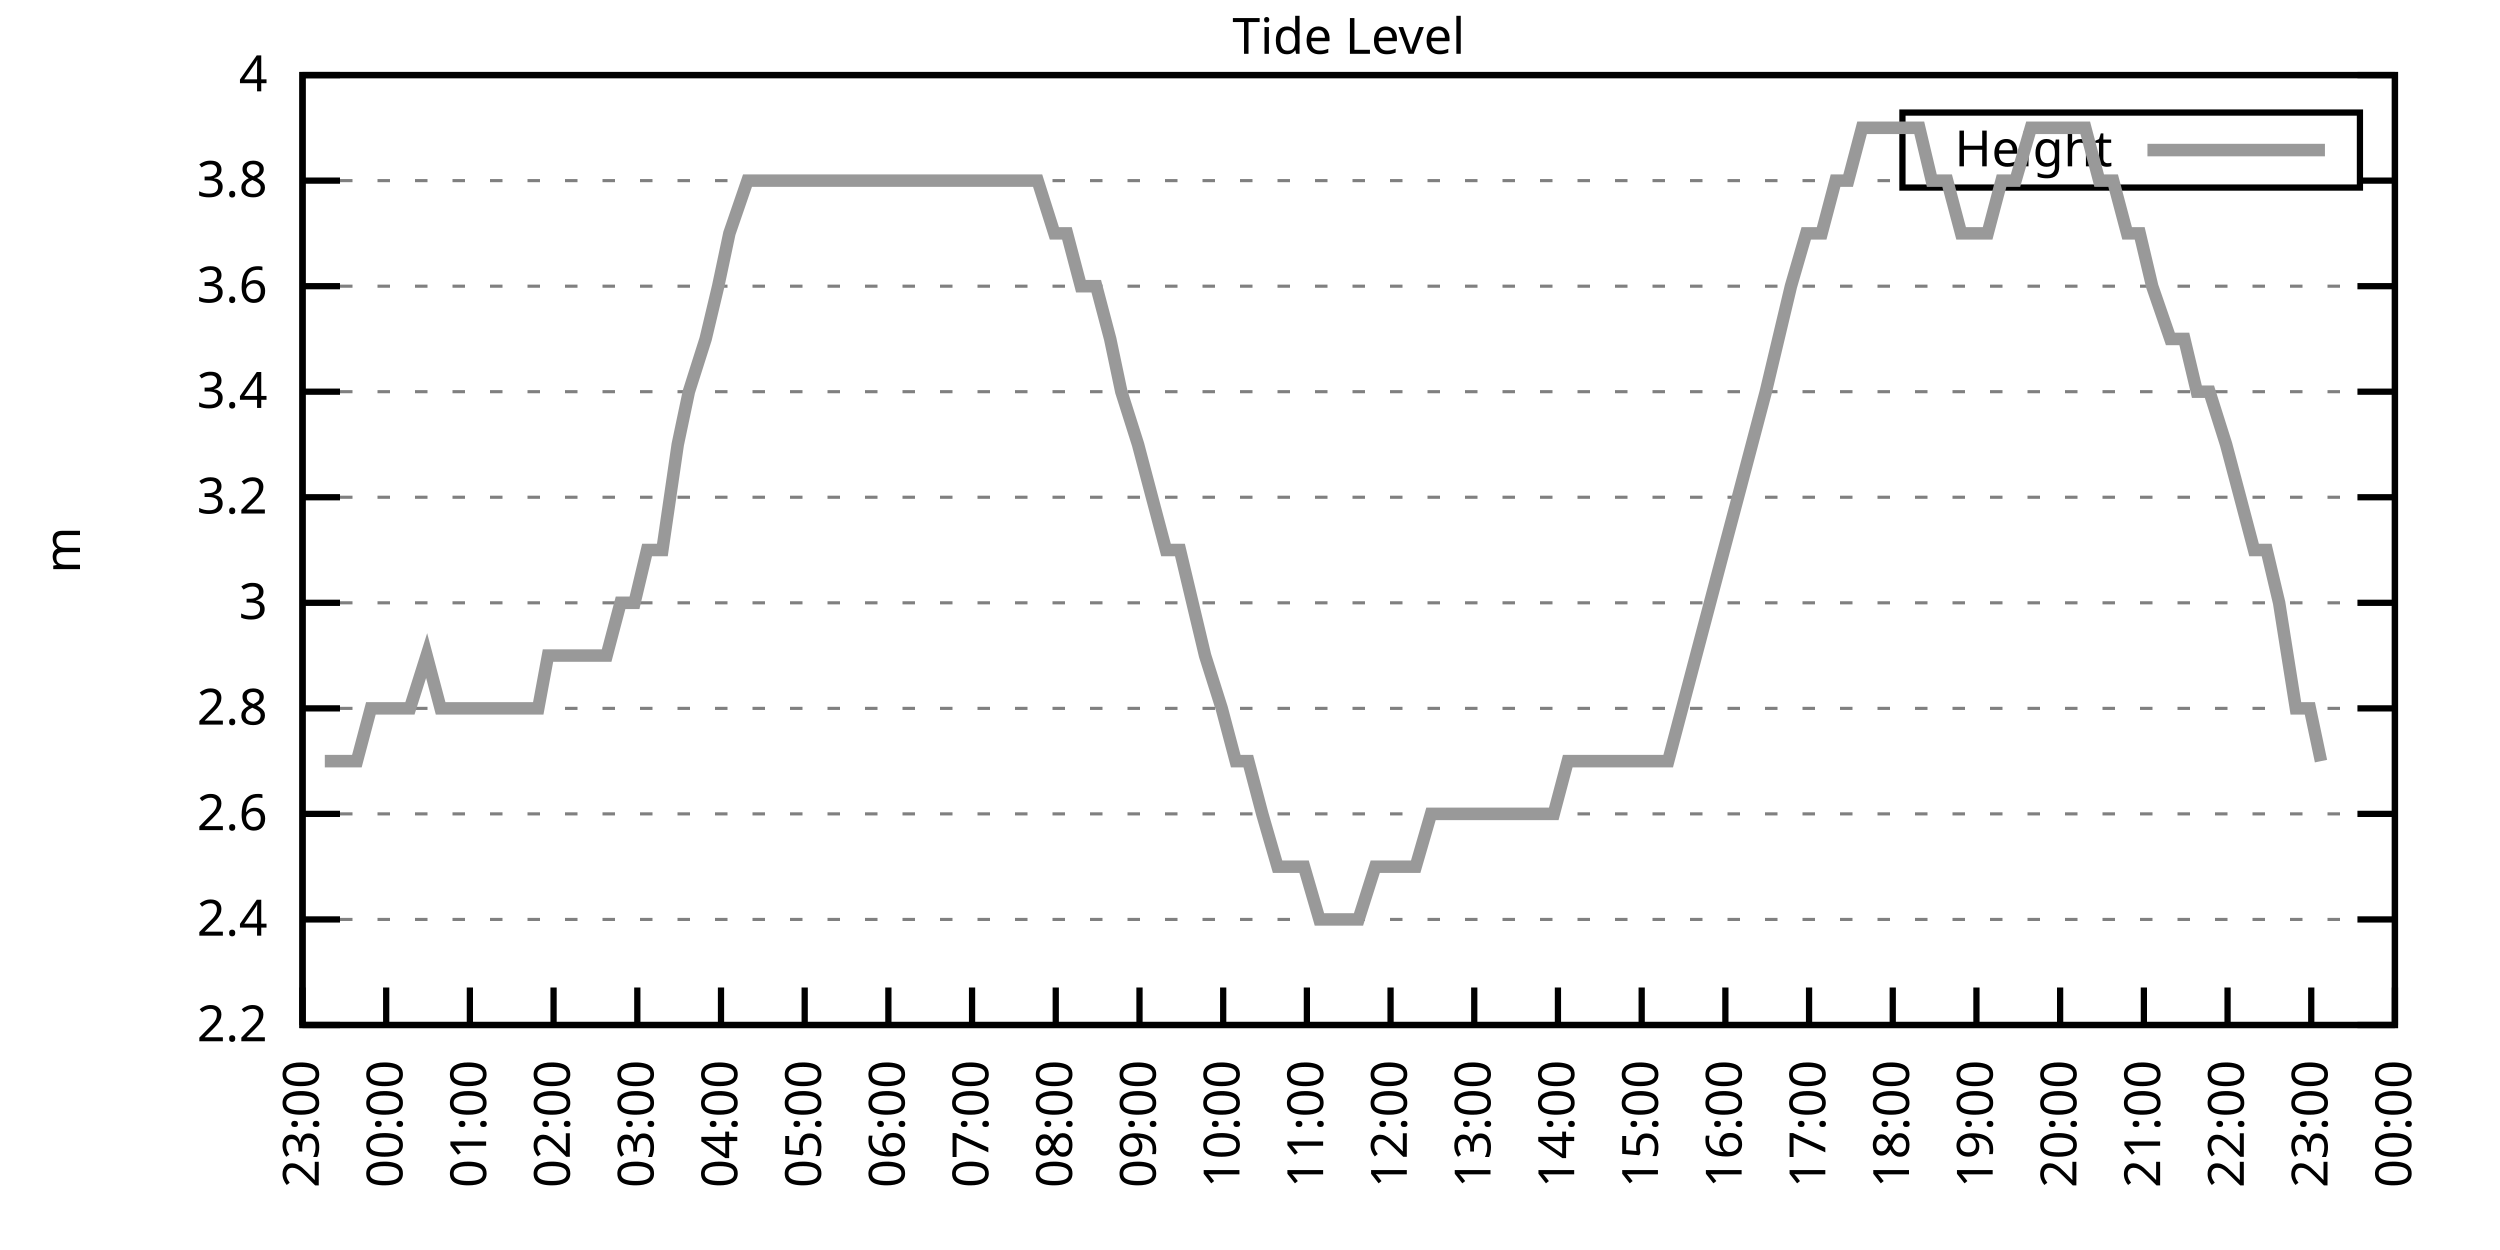
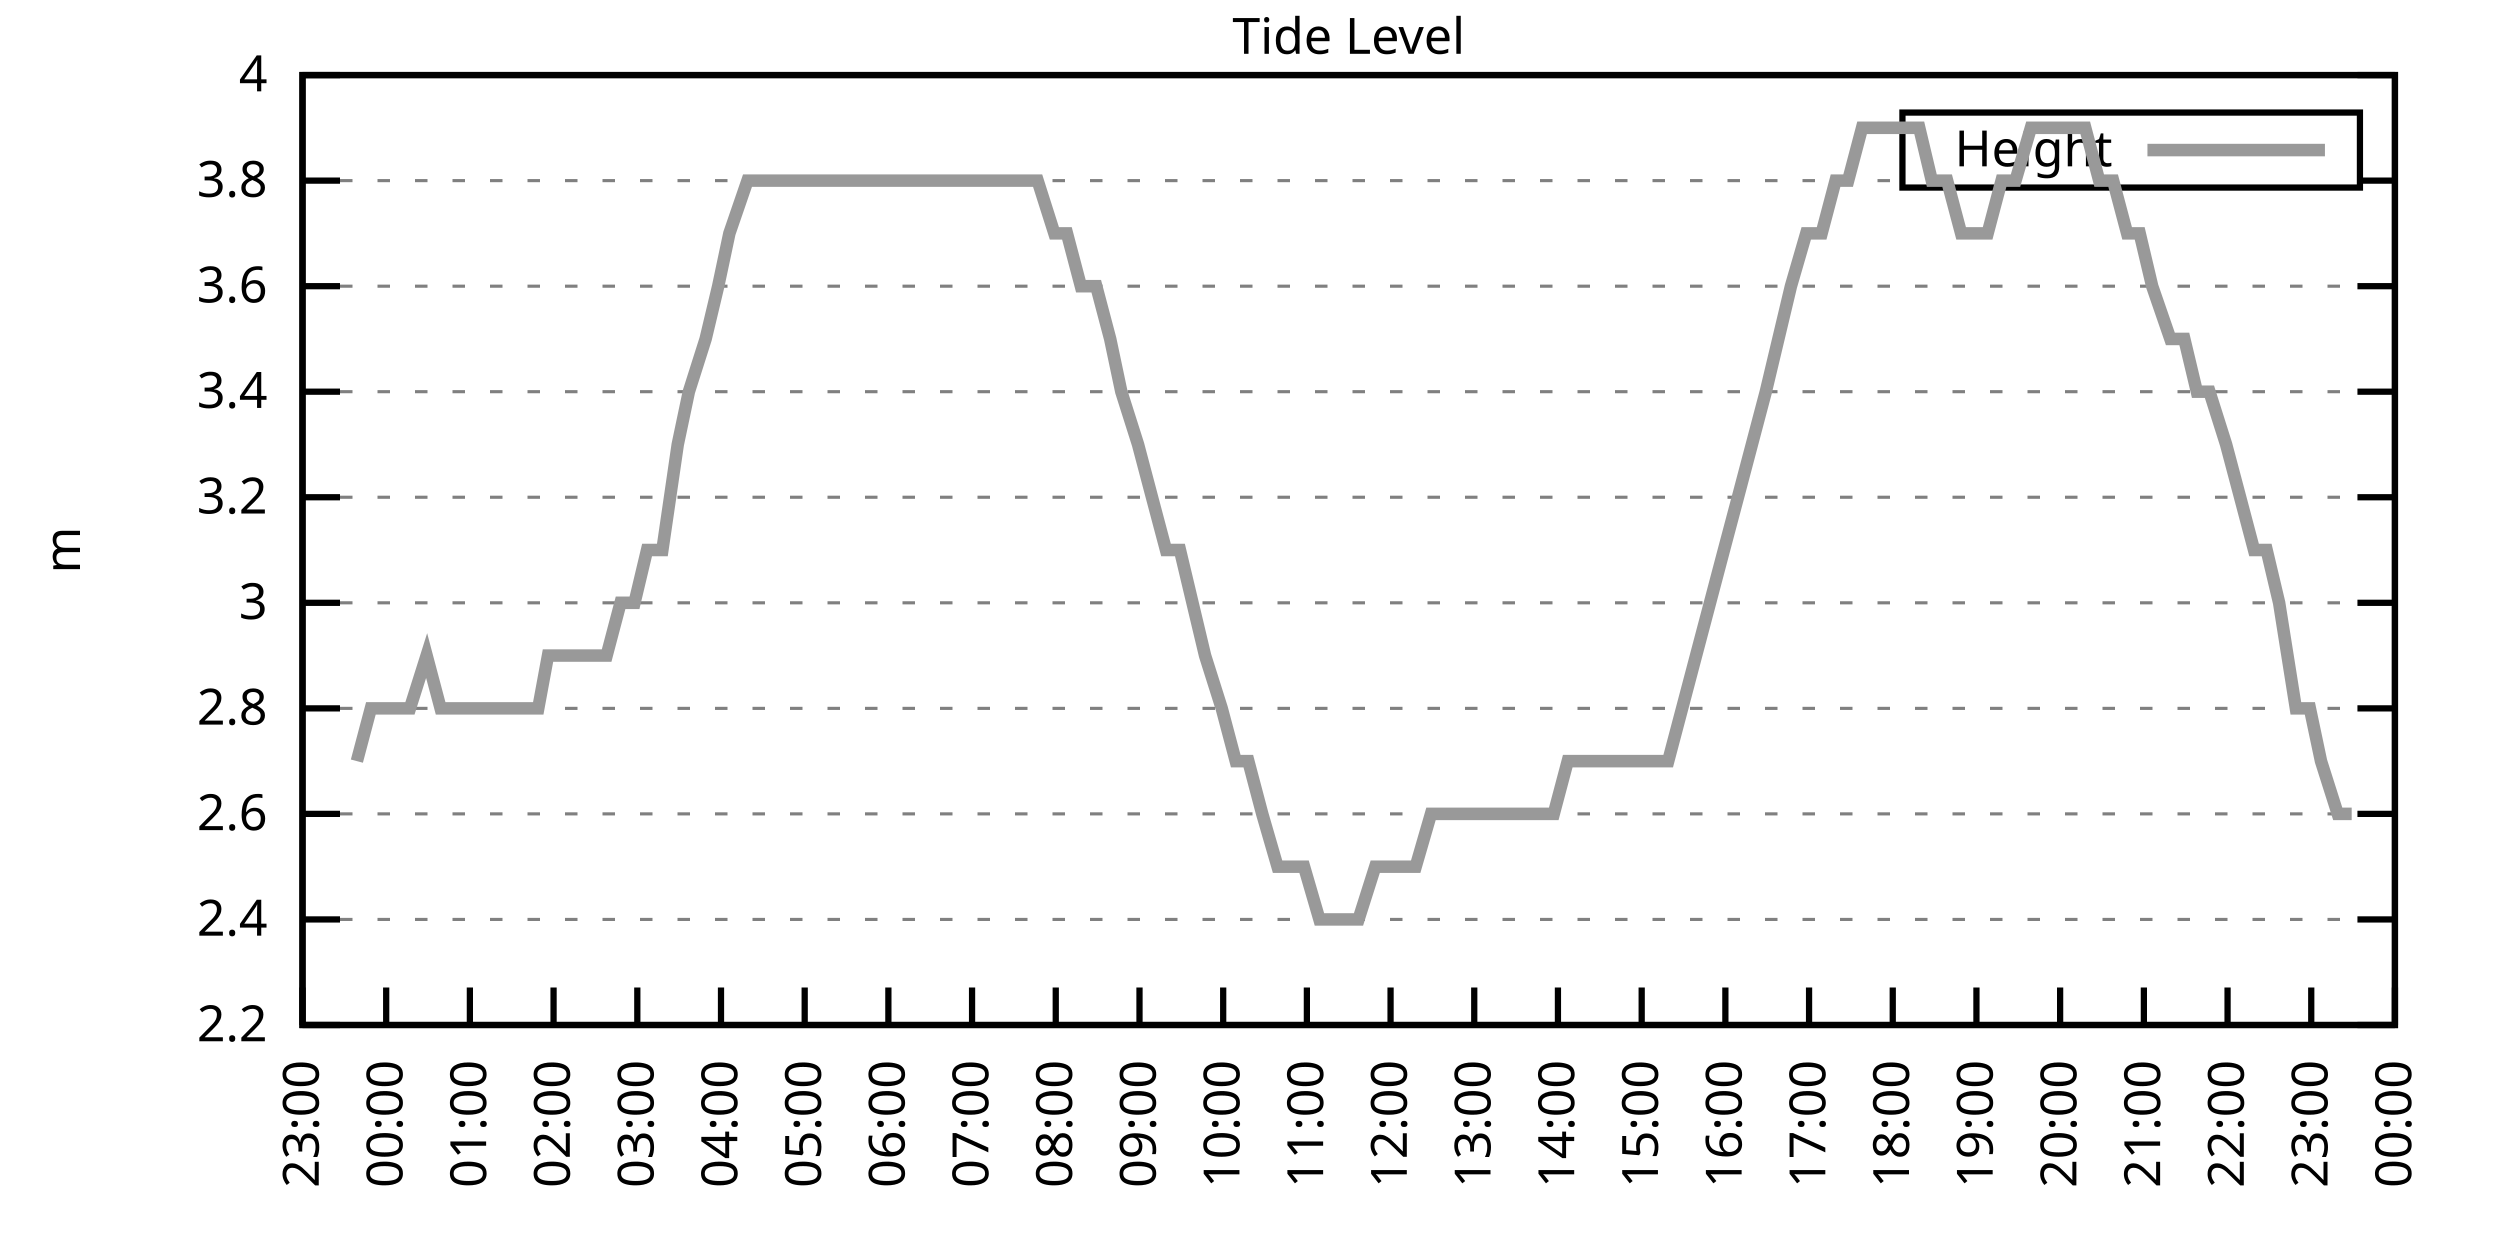
<svg xmlns="http://www.w3.org/2000/svg" xmlns:xlink="http://www.w3.org/1999/xlink" width="400" height="200" viewBox="0 0 400 200">
  <g id="gnuplot_canvas">
    <rect x="0" y="0" width="400" height="200" fill="none" />
    <defs>
      <circle id="gpDot" r="0.5" stroke-width="0.5" stroke="currentColor" />
      <path id="gpPt0" stroke-width="0.333" stroke="currentColor" d="M-1,0 h2 M0,-1 v2" />
      <path id="gpPt1" stroke-width="0.333" stroke="currentColor" d="M-1,-1 L1,1 M1,-1 L-1,1" />
      <path id="gpPt2" stroke-width="0.333" stroke="currentColor" d="M-1,0 L1,0 M0,-1 L0,1 M-1,-1 L1,1 M-1,1 L1,-1" />
      <rect id="gpPt3" stroke-width="0.333" stroke="currentColor" x="-1" y="-1" width="2" height="2" />
      <rect id="gpPt4" stroke-width="0.333" stroke="currentColor" fill="currentColor" x="-1" y="-1" width="2" height="2" />
      <circle id="gpPt5" stroke-width="0.333" stroke="currentColor" cx="0" cy="0" r="1" />
      <use xlink:href="#gpPt5" id="gpPt6" fill="currentColor" stroke="none" />
      <path id="gpPt7" stroke-width="0.333" stroke="currentColor" d="M0,-1.33 L-1.33,0.67 L1.33,0.67 z" />
      <use xlink:href="#gpPt7" id="gpPt8" fill="currentColor" stroke="none" />
      <use xlink:href="#gpPt7" id="gpPt9" stroke="currentColor" transform="rotate(180)" />
      <use xlink:href="#gpPt9" id="gpPt10" fill="currentColor" stroke="none" />
      <use xlink:href="#gpPt3" id="gpPt11" stroke="currentColor" transform="rotate(45)" />
      <use xlink:href="#gpPt11" id="gpPt12" fill="currentColor" stroke="none" />
      <path id="gpPt13" stroke-width="0.333" stroke="currentColor" d="M0,1.330 L1.265,0.411 L0.782,-1.067 L-0.782,-1.076 L-1.265,0.411 z" />
      <use xlink:href="#gpPt13" id="gpPt14" fill="currentColor" stroke="none" />
      <filter id="textbox" filterUnits="objectBoundingBox" x="0" y="0" height="1" width="1">
        <feFlood flood-color="white" flood-opacity="1" result="bgnd" />
        <feComposite in="SourceGraphic" in2="bgnd" operator="atop" />
      </filter>
      <filter id="greybox" filterUnits="objectBoundingBox" x="0" y="0" height="1" width="1">
        <feFlood flood-color="lightgrey" flood-opacity="1" result="grey" />
        <feComposite in="SourceGraphic" in2="grey" operator="atop" />
      </filter>
    </defs>
    <g fill="none" color="white" stroke="currentColor" stroke-width="1.00" stroke-linecap="butt" stroke-linejoin="miter">
</g>
    <g fill="none" color="black" stroke="currentColor" stroke-width="1.00" stroke-linecap="butt" stroke-linejoin="miter">
      <g stroke="none" shape-rendering="crispEdges">
        <polygon fill="rgb(255, 255, 255)" points="48.40,164.00 383.18,164.00 383.18,12.02 48.40,12.02 " />
      </g>
    </g>
    <g fill="none" color="black" stroke="currentColor" stroke-width="1.00" stroke-linecap="butt" stroke-linejoin="miter">
</g>
    <g fill="none" color="black" stroke="black" stroke-width="0.50" stroke-linecap="butt" stroke-linejoin="miter">
</g>
    <g fill="none" color="gray" stroke="currentColor" stroke-width="0.50" stroke-linecap="butt" stroke-linejoin="miter">
      <path stroke="gray" stroke-dasharray="2,4" class="gridline" d="M48.40,164.00 L383.19,164.00  " />
    </g>
    <g fill="none" color="gray" stroke="gray" stroke-width="1.00" stroke-linecap="butt" stroke-linejoin="miter">
</g>
    <g fill="none" color="black" stroke="currentColor" stroke-width="1.00" stroke-linecap="butt" stroke-linejoin="miter">
      <path stroke="black" d="M48.40,164.00 L54.40,164.00 M383.19,164.00 L377.19,164.00  " />
      <g transform="translate(42.80,166.60)" stroke="none" fill="black" font-family="Sans" font-size="8.00" text-anchor="end">
        <text>
          <tspan font-family="Sans"> 2.2</tspan>
        </text>
      </g>
    </g>
    <g fill="none" color="black" stroke="currentColor" stroke-width="1.00" stroke-linecap="butt" stroke-linejoin="miter">
</g>
    <g fill="none" color="black" stroke="black" stroke-width="0.50" stroke-linecap="butt" stroke-linejoin="miter">
</g>
    <g fill="none" color="gray" stroke="currentColor" stroke-width="0.50" stroke-linecap="butt" stroke-linejoin="miter">
      <path stroke="gray" stroke-dasharray="2,4" class="gridline" d="M48.40,147.11 L383.19,147.11  " />
    </g>
    <g fill="none" color="gray" stroke="gray" stroke-width="1.00" stroke-linecap="butt" stroke-linejoin="miter">
</g>
    <g fill="none" color="black" stroke="currentColor" stroke-width="1.00" stroke-linecap="butt" stroke-linejoin="miter">
      <path stroke="black" d="M48.40,147.11 L54.40,147.11 M383.19,147.11 L377.19,147.11  " />
      <g transform="translate(42.80,149.71)" stroke="none" fill="black" font-family="Sans" font-size="8.00" text-anchor="end">
        <text>
          <tspan font-family="Sans"> 2.4</tspan>
        </text>
      </g>
    </g>
    <g fill="none" color="black" stroke="currentColor" stroke-width="1.00" stroke-linecap="butt" stroke-linejoin="miter">
</g>
    <g fill="none" color="black" stroke="black" stroke-width="0.50" stroke-linecap="butt" stroke-linejoin="miter">
</g>
    <g fill="none" color="gray" stroke="currentColor" stroke-width="0.50" stroke-linecap="butt" stroke-linejoin="miter">
      <path stroke="gray" stroke-dasharray="2,4" class="gridline" d="M48.40,130.22 L383.19,130.22  " />
    </g>
    <g fill="none" color="gray" stroke="gray" stroke-width="1.00" stroke-linecap="butt" stroke-linejoin="miter">
</g>
    <g fill="none" color="black" stroke="currentColor" stroke-width="1.00" stroke-linecap="butt" stroke-linejoin="miter">
      <path stroke="black" d="M48.40,130.22 L54.40,130.22 M383.19,130.22 L377.19,130.22  " />
      <g transform="translate(42.80,132.82)" stroke="none" fill="black" font-family="Sans" font-size="8.00" text-anchor="end">
        <text>
          <tspan font-family="Sans"> 2.6</tspan>
        </text>
      </g>
    </g>
    <g fill="none" color="black" stroke="currentColor" stroke-width="1.00" stroke-linecap="butt" stroke-linejoin="miter">
</g>
    <g fill="none" color="black" stroke="black" stroke-width="0.50" stroke-linecap="butt" stroke-linejoin="miter">
</g>
    <g fill="none" color="gray" stroke="currentColor" stroke-width="0.50" stroke-linecap="butt" stroke-linejoin="miter">
      <path stroke="gray" stroke-dasharray="2,4" class="gridline" d="M48.40,113.34 L383.19,113.34  " />
    </g>
    <g fill="none" color="gray" stroke="gray" stroke-width="1.00" stroke-linecap="butt" stroke-linejoin="miter">
</g>
    <g fill="none" color="black" stroke="currentColor" stroke-width="1.00" stroke-linecap="butt" stroke-linejoin="miter">
      <path stroke="black" d="M48.40,113.34 L54.40,113.34 M383.19,113.34 L377.19,113.34  " />
      <g transform="translate(42.80,115.94)" stroke="none" fill="black" font-family="Sans" font-size="8.00" text-anchor="end">
        <text>
          <tspan font-family="Sans"> 2.8</tspan>
        </text>
      </g>
    </g>
    <g fill="none" color="black" stroke="currentColor" stroke-width="1.00" stroke-linecap="butt" stroke-linejoin="miter">
</g>
    <g fill="none" color="black" stroke="black" stroke-width="0.50" stroke-linecap="butt" stroke-linejoin="miter">
</g>
    <g fill="none" color="gray" stroke="currentColor" stroke-width="0.50" stroke-linecap="butt" stroke-linejoin="miter">
      <path stroke="gray" stroke-dasharray="2,4" class="gridline" d="M48.40,96.45 L383.19,96.45  " />
    </g>
    <g fill="none" color="gray" stroke="gray" stroke-width="1.00" stroke-linecap="butt" stroke-linejoin="miter">
</g>
    <g fill="none" color="black" stroke="currentColor" stroke-width="1.00" stroke-linecap="butt" stroke-linejoin="miter">
      <path stroke="black" d="M48.40,96.45 L54.40,96.45 M383.19,96.45 L377.19,96.45  " />
      <g transform="translate(42.80,99.05)" stroke="none" fill="black" font-family="Sans" font-size="8.00" text-anchor="end">
        <text>
          <tspan font-family="Sans"> 3</tspan>
        </text>
      </g>
    </g>
    <g fill="none" color="black" stroke="currentColor" stroke-width="1.00" stroke-linecap="butt" stroke-linejoin="miter">
</g>
    <g fill="none" color="black" stroke="black" stroke-width="0.50" stroke-linecap="butt" stroke-linejoin="miter">
</g>
    <g fill="none" color="gray" stroke="currentColor" stroke-width="0.50" stroke-linecap="butt" stroke-linejoin="miter">
      <path stroke="gray" stroke-dasharray="2,4" class="gridline" d="M48.40,79.56 L383.19,79.56  " />
    </g>
    <g fill="none" color="gray" stroke="gray" stroke-width="1.00" stroke-linecap="butt" stroke-linejoin="miter">
</g>
    <g fill="none" color="black" stroke="currentColor" stroke-width="1.00" stroke-linecap="butt" stroke-linejoin="miter">
      <path stroke="black" d="M48.40,79.56 L54.40,79.56 M383.19,79.56 L377.19,79.56  " />
      <g transform="translate(42.80,82.16)" stroke="none" fill="black" font-family="Sans" font-size="8.00" text-anchor="end">
        <text>
          <tspan font-family="Sans"> 3.2</tspan>
        </text>
      </g>
    </g>
    <g fill="none" color="black" stroke="currentColor" stroke-width="1.00" stroke-linecap="butt" stroke-linejoin="miter">
</g>
    <g fill="none" color="black" stroke="black" stroke-width="0.50" stroke-linecap="butt" stroke-linejoin="miter">
</g>
    <g fill="none" color="gray" stroke="currentColor" stroke-width="0.50" stroke-linecap="butt" stroke-linejoin="miter">
      <path stroke="gray" stroke-dasharray="2,4" class="gridline" d="M48.40,62.67 L383.19,62.67  " />
    </g>
    <g fill="none" color="gray" stroke="gray" stroke-width="1.00" stroke-linecap="butt" stroke-linejoin="miter">
</g>
    <g fill="none" color="black" stroke="currentColor" stroke-width="1.00" stroke-linecap="butt" stroke-linejoin="miter">
      <path stroke="black" d="M48.40,62.67 L54.40,62.67 M383.19,62.67 L377.19,62.67  " />
      <g transform="translate(42.80,65.27)" stroke="none" fill="black" font-family="Sans" font-size="8.00" text-anchor="end">
        <text>
          <tspan font-family="Sans"> 3.4</tspan>
        </text>
      </g>
    </g>
    <g fill="none" color="black" stroke="currentColor" stroke-width="1.00" stroke-linecap="butt" stroke-linejoin="miter">
</g>
    <g fill="none" color="black" stroke="black" stroke-width="0.50" stroke-linecap="butt" stroke-linejoin="miter">
</g>
    <g fill="none" color="gray" stroke="currentColor" stroke-width="0.50" stroke-linecap="butt" stroke-linejoin="miter">
      <path stroke="gray" stroke-dasharray="2,4" class="gridline" d="M48.40,45.79 L383.19,45.79  " />
    </g>
    <g fill="none" color="gray" stroke="gray" stroke-width="1.00" stroke-linecap="butt" stroke-linejoin="miter">
</g>
    <g fill="none" color="black" stroke="currentColor" stroke-width="1.00" stroke-linecap="butt" stroke-linejoin="miter">
      <path stroke="black" d="M48.40,45.79 L54.40,45.79 M383.19,45.79 L377.19,45.79  " />
      <g transform="translate(42.80,48.39)" stroke="none" fill="black" font-family="Sans" font-size="8.00" text-anchor="end">
        <text>
          <tspan font-family="Sans"> 3.6</tspan>
        </text>
      </g>
    </g>
    <g fill="none" color="black" stroke="currentColor" stroke-width="1.00" stroke-linecap="butt" stroke-linejoin="miter">
</g>
    <g fill="none" color="black" stroke="black" stroke-width="0.50" stroke-linecap="butt" stroke-linejoin="miter">
</g>
    <g fill="none" color="gray" stroke="currentColor" stroke-width="0.50" stroke-linecap="butt" stroke-linejoin="miter">
      <path stroke="gray" stroke-dasharray="2,4" class="gridline" d="M48.40,28.90 L304.39,28.90 M377.59,28.90 L383.19,28.90  " />
    </g>
    <g fill="none" color="gray" stroke="gray" stroke-width="1.00" stroke-linecap="butt" stroke-linejoin="miter">
</g>
    <g fill="none" color="black" stroke="currentColor" stroke-width="1.00" stroke-linecap="butt" stroke-linejoin="miter">
      <path stroke="black" d="M48.40,28.90 L54.40,28.90 M383.19,28.90 L377.19,28.90  " />
      <g transform="translate(42.80,31.50)" stroke="none" fill="black" font-family="Sans" font-size="8.00" text-anchor="end">
        <text>
          <tspan font-family="Sans"> 3.8</tspan>
        </text>
      </g>
    </g>
    <g fill="none" color="black" stroke="currentColor" stroke-width="1.00" stroke-linecap="butt" stroke-linejoin="miter">
</g>
    <g fill="none" color="black" stroke="black" stroke-width="0.50" stroke-linecap="butt" stroke-linejoin="miter">
</g>
    <g fill="none" color="gray" stroke="currentColor" stroke-width="0.50" stroke-linecap="butt" stroke-linejoin="miter">
      <path stroke="gray" stroke-dasharray="2,4" class="gridline" d="M48.40,12.01 L383.19,12.01  " />
    </g>
    <g fill="none" color="gray" stroke="gray" stroke-width="1.00" stroke-linecap="butt" stroke-linejoin="miter">
</g>
    <g fill="none" color="black" stroke="currentColor" stroke-width="1.00" stroke-linecap="butt" stroke-linejoin="miter">
      <path stroke="black" d="M48.40,12.01 L54.40,12.01 M383.19,12.01 L377.19,12.01  " />
      <g transform="translate(42.80,14.61)" stroke="none" fill="black" font-family="Sans" font-size="8.00" text-anchor="end">
        <text>
          <tspan font-family="Sans"> 4</tspan>
        </text>
      </g>
    </g>
    <g fill="none" color="black" stroke="currentColor" stroke-width="1.00" stroke-linecap="butt" stroke-linejoin="miter">
      <path stroke="black" d="M48.40,164.00 L48.40,158.00  " />
      <g transform="translate(51.00,169.60) rotate(270.00)" stroke="none" fill="black" font-family="Sans" font-size="8.00" text-anchor="end">
        <text>
          <tspan font-family="Sans">23:00</tspan>
        </text>
      </g>
    </g>
    <g fill="none" color="black" stroke="currentColor" stroke-width="1.00" stroke-linecap="butt" stroke-linejoin="miter">
      <path stroke="black" d="M61.79,164.00 L61.79,158.00  " />
      <g transform="translate(64.39,169.60) rotate(270.00)" stroke="none" fill="black" font-family="Sans" font-size="8.00" text-anchor="end">
        <text>
          <tspan font-family="Sans">00:00</tspan>
        </text>
      </g>
    </g>
    <g fill="none" color="black" stroke="currentColor" stroke-width="1.00" stroke-linecap="butt" stroke-linejoin="miter">
      <path stroke="black" d="M75.18,164.00 L75.18,158.00  " />
      <g transform="translate(77.78,169.60) rotate(270.00)" stroke="none" fill="black" font-family="Sans" font-size="8.00" text-anchor="end">
        <text>
          <tspan font-family="Sans">01:00</tspan>
        </text>
      </g>
    </g>
    <g fill="none" color="black" stroke="currentColor" stroke-width="1.00" stroke-linecap="butt" stroke-linejoin="miter">
      <path stroke="black" d="M88.57,164.00 L88.57,158.00  " />
      <g transform="translate(91.17,169.60) rotate(270.00)" stroke="none" fill="black" font-family="Sans" font-size="8.00" text-anchor="end">
        <text>
          <tspan font-family="Sans">02:00</tspan>
        </text>
      </g>
    </g>
    <g fill="none" color="black" stroke="currentColor" stroke-width="1.00" stroke-linecap="butt" stroke-linejoin="miter">
      <path stroke="black" d="M101.97,164.00 L101.97,158.00  " />
      <g transform="translate(104.57,169.60) rotate(270.00)" stroke="none" fill="black" font-family="Sans" font-size="8.00" text-anchor="end">
        <text>
          <tspan font-family="Sans">03:00</tspan>
        </text>
      </g>
    </g>
    <g fill="none" color="black" stroke="currentColor" stroke-width="1.00" stroke-linecap="butt" stroke-linejoin="miter">
      <path stroke="black" d="M115.36,164.00 L115.36,158.00  " />
      <g transform="translate(117.96,169.60) rotate(270.00)" stroke="none" fill="black" font-family="Sans" font-size="8.00" text-anchor="end">
        <text>
          <tspan font-family="Sans">04:00</tspan>
        </text>
      </g>
    </g>
    <g fill="none" color="black" stroke="currentColor" stroke-width="1.00" stroke-linecap="butt" stroke-linejoin="miter">
      <path stroke="black" d="M128.75,164.00 L128.75,158.00  " />
      <g transform="translate(131.35,169.60) rotate(270.00)" stroke="none" fill="black" font-family="Sans" font-size="8.00" text-anchor="end">
        <text>
          <tspan font-family="Sans">05:00</tspan>
        </text>
      </g>
    </g>
    <g fill="none" color="black" stroke="currentColor" stroke-width="1.00" stroke-linecap="butt" stroke-linejoin="miter">
      <path stroke="black" d="M142.14,164.00 L142.14,158.00  " />
      <g transform="translate(144.74,169.60) rotate(270.00)" stroke="none" fill="black" font-family="Sans" font-size="8.00" text-anchor="end">
        <text>
          <tspan font-family="Sans">06:00</tspan>
        </text>
      </g>
    </g>
    <g fill="none" color="black" stroke="currentColor" stroke-width="1.00" stroke-linecap="butt" stroke-linejoin="miter">
      <path stroke="black" d="M155.53,164.00 L155.53,158.00  " />
      <g transform="translate(158.13,169.60) rotate(270.00)" stroke="none" fill="black" font-family="Sans" font-size="8.00" text-anchor="end">
        <text>
          <tspan font-family="Sans">07:00</tspan>
        </text>
      </g>
    </g>
    <g fill="none" color="black" stroke="currentColor" stroke-width="1.00" stroke-linecap="butt" stroke-linejoin="miter">
      <path stroke="black" d="M168.92,164.00 L168.92,158.00  " />
      <g transform="translate(171.52,169.60) rotate(270.00)" stroke="none" fill="black" font-family="Sans" font-size="8.00" text-anchor="end">
        <text>
          <tspan font-family="Sans">08:00</tspan>
        </text>
      </g>
    </g>
    <g fill="none" color="black" stroke="currentColor" stroke-width="1.00" stroke-linecap="butt" stroke-linejoin="miter">
      <path stroke="black" d="M182.32,164.00 L182.32,158.00  " />
      <g transform="translate(184.92,169.60) rotate(270.00)" stroke="none" fill="black" font-family="Sans" font-size="8.00" text-anchor="end">
        <text>
          <tspan font-family="Sans">09:00</tspan>
        </text>
      </g>
    </g>
    <g fill="none" color="black" stroke="currentColor" stroke-width="1.00" stroke-linecap="butt" stroke-linejoin="miter">
      <path stroke="black" d="M195.71,164.00 L195.71,158.00  " />
      <g transform="translate(198.31,169.60) rotate(270.00)" stroke="none" fill="black" font-family="Sans" font-size="8.00" text-anchor="end">
        <text>
          <tspan font-family="Sans">10:00</tspan>
        </text>
      </g>
    </g>
    <g fill="none" color="black" stroke="currentColor" stroke-width="1.00" stroke-linecap="butt" stroke-linejoin="miter">
      <path stroke="black" d="M209.10,164.00 L209.10,158.00  " />
      <g transform="translate(211.70,169.60) rotate(270.00)" stroke="none" fill="black" font-family="Sans" font-size="8.00" text-anchor="end">
        <text>
          <tspan font-family="Sans">11:00</tspan>
        </text>
      </g>
    </g>
    <g fill="none" color="black" stroke="currentColor" stroke-width="1.00" stroke-linecap="butt" stroke-linejoin="miter">
      <path stroke="black" d="M222.49,164.00 L222.49,158.00  " />
      <g transform="translate(225.09,169.60) rotate(270.00)" stroke="none" fill="black" font-family="Sans" font-size="8.00" text-anchor="end">
        <text>
          <tspan font-family="Sans">12:00</tspan>
        </text>
      </g>
    </g>
    <g fill="none" color="black" stroke="currentColor" stroke-width="1.00" stroke-linecap="butt" stroke-linejoin="miter">
      <path stroke="black" d="M235.88,164.00 L235.88,158.00  " />
      <g transform="translate(238.48,169.60) rotate(270.00)" stroke="none" fill="black" font-family="Sans" font-size="8.00" text-anchor="end">
        <text>
          <tspan font-family="Sans">13:00</tspan>
        </text>
      </g>
    </g>
    <g fill="none" color="black" stroke="currentColor" stroke-width="1.00" stroke-linecap="butt" stroke-linejoin="miter">
      <path stroke="black" d="M249.27,164.00 L249.27,158.00  " />
      <g transform="translate(251.87,169.60) rotate(270.00)" stroke="none" fill="black" font-family="Sans" font-size="8.00" text-anchor="end">
        <text>
          <tspan font-family="Sans">14:00</tspan>
        </text>
      </g>
    </g>
    <g fill="none" color="black" stroke="currentColor" stroke-width="1.00" stroke-linecap="butt" stroke-linejoin="miter">
      <path stroke="black" d="M262.67,164.00 L262.67,158.00  " />
      <g transform="translate(265.27,169.60) rotate(270.00)" stroke="none" fill="black" font-family="Sans" font-size="8.00" text-anchor="end">
        <text>
          <tspan font-family="Sans">15:00</tspan>
        </text>
      </g>
    </g>
    <g fill="none" color="black" stroke="currentColor" stroke-width="1.00" stroke-linecap="butt" stroke-linejoin="miter">
      <path stroke="black" d="M276.06,164.00 L276.06,158.00  " />
      <g transform="translate(278.66,169.60) rotate(270.00)" stroke="none" fill="black" font-family="Sans" font-size="8.00" text-anchor="end">
        <text>
          <tspan font-family="Sans">16:00</tspan>
        </text>
      </g>
    </g>
    <g fill="none" color="black" stroke="currentColor" stroke-width="1.00" stroke-linecap="butt" stroke-linejoin="miter">
      <path stroke="black" d="M289.45,164.00 L289.45,158.00  " />
      <g transform="translate(292.05,169.60) rotate(270.00)" stroke="none" fill="black" font-family="Sans" font-size="8.00" text-anchor="end">
        <text>
          <tspan font-family="Sans">17:00</tspan>
        </text>
      </g>
    </g>
    <g fill="none" color="black" stroke="currentColor" stroke-width="1.00" stroke-linecap="butt" stroke-linejoin="miter">
      <path stroke="black" d="M302.84,164.00 L302.84,158.00  " />
      <g transform="translate(305.44,169.60) rotate(270.00)" stroke="none" fill="black" font-family="Sans" font-size="8.00" text-anchor="end">
        <text>
          <tspan font-family="Sans">18:00</tspan>
        </text>
      </g>
    </g>
    <g fill="none" color="black" stroke="currentColor" stroke-width="1.00" stroke-linecap="butt" stroke-linejoin="miter">
      <path stroke="black" d="M316.23,164.00 L316.23,158.00  " />
      <g transform="translate(318.83,169.60) rotate(270.00)" stroke="none" fill="black" font-family="Sans" font-size="8.00" text-anchor="end">
        <text>
          <tspan font-family="Sans">19:00</tspan>
        </text>
      </g>
    </g>
    <g fill="none" color="black" stroke="currentColor" stroke-width="1.00" stroke-linecap="butt" stroke-linejoin="miter">
      <path stroke="black" d="M329.62,164.00 L329.62,158.00  " />
      <g transform="translate(332.22,169.60) rotate(270.00)" stroke="none" fill="black" font-family="Sans" font-size="8.00" text-anchor="end">
        <text>
          <tspan font-family="Sans">20:00</tspan>
        </text>
      </g>
    </g>
    <g fill="none" color="black" stroke="currentColor" stroke-width="1.00" stroke-linecap="butt" stroke-linejoin="miter">
      <path stroke="black" d="M343.02,164.00 L343.02,158.00  " />
      <g transform="translate(345.62,169.60) rotate(270.00)" stroke="none" fill="black" font-family="Sans" font-size="8.00" text-anchor="end">
        <text>
          <tspan font-family="Sans">21:00</tspan>
        </text>
      </g>
    </g>
    <g fill="none" color="black" stroke="currentColor" stroke-width="1.00" stroke-linecap="butt" stroke-linejoin="miter">
      <path stroke="black" d="M356.41,164.00 L356.41,158.00  " />
      <g transform="translate(359.01,169.60) rotate(270.00)" stroke="none" fill="black" font-family="Sans" font-size="8.00" text-anchor="end">
        <text>
          <tspan font-family="Sans">22:00</tspan>
        </text>
      </g>
    </g>
    <g fill="none" color="black" stroke="currentColor" stroke-width="1.00" stroke-linecap="butt" stroke-linejoin="miter">
      <path stroke="black" d="M369.80,164.00 L369.80,158.00  " />
      <g transform="translate(372.40,169.60) rotate(270.00)" stroke="none" fill="black" font-family="Sans" font-size="8.00" text-anchor="end">
        <text>
          <tspan font-family="Sans">23:00</tspan>
        </text>
      </g>
    </g>
    <g fill="none" color="black" stroke="currentColor" stroke-width="1.00" stroke-linecap="butt" stroke-linejoin="miter">
      <path stroke="black" d="M383.19,164.00 L383.19,158.00  " />
      <g transform="translate(385.79,169.60) rotate(270.00)" stroke="none" fill="black" font-family="Sans" font-size="8.00" text-anchor="end">
        <text>
          <tspan font-family="Sans">00:00</tspan>
        </text>
      </g>
    </g>
    <g fill="none" color="black" stroke="currentColor" stroke-width="1.00" stroke-linecap="butt" stroke-linejoin="miter">
</g>
    <g fill="none" color="black" stroke="currentColor" stroke-width="1.00" stroke-linecap="butt" stroke-linejoin="miter">
      <path stroke="black" d="M48.40,12.01 L48.40,164.00 L383.19,164.00 L383.19,12.01 L48.40,12.01 Z  " />
    </g>
    <g fill="none" color="black" stroke="currentColor" stroke-width="1.00" stroke-linecap="butt" stroke-linejoin="miter">
</g>
    <g fill="none" color="black" stroke="currentColor" stroke-width="1.00" stroke-linecap="butt" stroke-linejoin="miter">
      <path stroke="black" d="M304.39,30.01 L304.39,18.01 L377.59,18.01 L377.59,30.01 L304.39,30.01 Z  " />
    </g>
    <g id="Tide_level_plot_1">
      <g fill="none" color="white" stroke="black" stroke-width="2.00" stroke-linecap="butt" stroke-linejoin="miter">
</g>
      <g fill="none" color="black" stroke="currentColor" stroke-width="2.00" stroke-linecap="butt" stroke-linejoin="miter">
        <g transform="translate(337.99,26.61)" stroke="none" fill="black" font-family="Sans" font-size="8.00" text-anchor="end">
          <text>
            <tspan font-family="Sans">Height</tspan>
          </text>
        </g>
      </g>
      <g fill="none" color="black" stroke="currentColor" stroke-width="2.00" stroke-linecap="butt" stroke-linejoin="miter">
-         <path stroke="rgb(153, 153, 153)" d="M343.59,24.01 L371.99,24.01 M51.97,121.78 L54.87,121.78 L57.10,121.78 L59.34,113.34 L61.12,113.34 L63.35,113.34   L65.59,113.34 L68.26,104.89 L70.50,113.34 L72.28,113.34 L74.96,113.34 L76.97,113.34 L78.98,113.34 L81.21,113.34   L83.66,113.34 L86.12,113.34 L87.68,104.89 L90.58,104.89 L92.37,104.89 L95.05,104.89 L97.06,104.89 L99.29,96.45   L101.52,96.45 L103.53,88.00 L105.98,88.00 L108.44,71.12 L110.22,62.67 L112.90,54.23 L114.91,45.79 L116.70,37.34   L119.60,28.90 L121.61,28.90 L124.06,28.90 L126.07,28.90 L128.53,28.90 L130.76,28.90 L132.77,28.90 L135.22,28.90   L137.01,28.90 L139.69,28.90 L141.92,28.90 L143.93,28.90 L146.16,28.90 L148.61,28.90 L150.62,28.90 L152.85,28.90   L155.31,28.90 L157.10,28.90 L159.55,28.90 L161.34,28.90 L164.01,28.90 L166.02,28.90 L168.70,37.34 L170.71,37.34   L172.94,45.79 L175.40,45.79 L177.63,54.23 L179.41,62.67 L182.09,71.12 L184.32,79.56 L186.56,88.00 L188.79,88.00   L190.80,96.45 L192.81,104.89 L195.48,113.34 L197.72,121.78 L199.73,121.78 L201.96,130.22 L204.41,138.67 L206.42,138.67   L208.65,138.67 L211.11,147.11 L213.12,147.11 L215.57,147.11 L217.36,147.11 L220.04,138.67 L222.27,138.67 L224.50,138.67   L226.51,138.67 L228.96,130.22 L230.97,130.22 L232.98,130.22 L235.66,130.22 L237.67,130.22 L239.68,130.22 L241.91,130.22   L244.59,130.22 L246.60,130.22 L248.60,130.22 L250.84,121.78 L253.51,121.78 L255.52,121.78 L257.76,121.78 L259.99,121.78   L262.22,121.78 L264.67,121.78 L266.91,121.78 L269.14,113.34 L271.37,104.89 L273.60,96.45 L275.83,88.00 L278.07,79.56   L280.30,71.12 L282.53,62.67 L284.54,54.23 L286.55,45.79 L289.00,37.34 L291.46,37.34 L293.69,28.90 L295.70,28.90   L297.93,20.45 L299.94,20.45 L302.62,20.45 L304.85,20.45 L307.08,20.45 L309.09,28.90 L311.54,28.90 L313.78,37.34   L316.01,37.34 L318.02,37.34 L320.25,28.90 L322.48,28.90 L324.94,20.45 L327.17,20.45 L329.18,20.45 L331.41,20.45   L333.64,20.45 L335.87,28.90 L338.10,28.90 L340.34,37.34 L342.35,37.34 L344.35,45.79 L347.26,54.23 L349.49,54.23   L351.50,62.67 L353.51,62.67 L356.18,71.12 L358.42,79.56 L360.65,88.00 L362.66,88.00 L364.66,96.45 L367.34,113.34   L369.58,113.34 L371.36,121.78  " />
+         <path stroke="rgb(153, 153, 153)" d="M343.59,24.01 L371.99,24.01 M57.10,121.78 L59.34,113.34 L61.12,113.34 L63.35,113.34 L65.59,113.34 L68.26,104.89   L70.50,113.34 L72.28,113.34 L74.96,113.34 L76.97,113.34 L78.98,113.34 L81.21,113.34 L83.66,113.34 L86.12,113.34   L87.68,104.89 L90.58,104.89 L92.37,104.89 L95.05,104.89 L97.06,104.89 L99.29,96.45 L101.52,96.45 L103.53,88.00   L105.98,88.00 L108.44,71.12 L110.22,62.67 L112.90,54.23 L114.91,45.79 L116.70,37.34 L119.60,28.90 L121.61,28.90   L124.06,28.90 L126.07,28.90 L128.53,28.90 L130.76,28.90 L132.77,28.90 L135.22,28.90 L137.01,28.90 L139.69,28.90   L141.92,28.90 L143.93,28.90 L146.16,28.90 L148.61,28.90 L150.62,28.90 L152.85,28.90 L155.31,28.90 L157.10,28.90   L159.55,28.90 L161.34,28.90 L164.01,28.90 L166.02,28.90 L168.70,37.34 L170.71,37.34 L172.94,45.79 L175.40,45.79   L177.63,54.23 L179.41,62.67 L182.09,71.12 L184.32,79.56 L186.56,88.00 L188.79,88.00 L190.80,96.45 L192.81,104.89   L195.48,113.34 L197.72,121.78 L199.73,121.78 L201.96,130.22 L204.41,138.67 L206.42,138.67 L208.65,138.67 L211.11,147.11   L213.12,147.11 L215.57,147.11 L217.36,147.11 L220.04,138.67 L222.27,138.67 L224.50,138.67 L226.51,138.67 L228.96,130.22   L230.97,130.22 L232.98,130.22 L235.66,130.22 L237.67,130.22 L239.68,130.22 L241.91,130.22 L244.59,130.22 L246.60,130.22   L248.60,130.22 L250.84,121.78 L253.51,121.78 L255.52,121.78 L257.76,121.78 L259.99,121.78 L262.22,121.78 L264.67,121.78   L266.91,121.78 L269.14,113.34 L271.37,104.89 L273.60,96.45 L275.83,88.00 L278.07,79.56 L280.30,71.12 L282.53,62.67   L284.54,54.23 L286.55,45.79 L289.00,37.34 L291.46,37.34 L293.69,28.90 L295.70,28.90 L297.93,20.45 L299.94,20.45   L302.62,20.45 L304.85,20.45 L307.08,20.45 L309.09,28.90 L311.54,28.90 L313.78,37.34 L316.01,37.34 L318.02,37.34   L320.25,28.90 L322.48,28.90 L324.94,20.45 L327.17,20.45 L329.18,20.45 L331.41,20.45 L333.64,20.45 L335.87,28.90   L338.10,28.90 L340.34,37.34 L342.35,37.34 L344.35,45.79 L347.26,54.23 L349.49,54.23 L351.50,62.67 L353.51,62.67   L356.18,71.12 L358.42,79.56 L360.65,88.00 L362.66,88.00 L364.66,96.45 L367.34,113.34 L369.58,113.34 L371.36,121.78   L374.04,130.22 L376.27,130.22  " />
      </g>
    </g>
    <g fill="none" color="black" stroke="currentColor" stroke-width="2.00" stroke-linecap="butt" stroke-linejoin="miter">
</g>
    <g fill="none" color="black" stroke="black" stroke-width="1.00" stroke-linecap="butt" stroke-linejoin="miter">
</g>
    <g fill="none" color="black" stroke="currentColor" stroke-width="1.00" stroke-linecap="butt" stroke-linejoin="miter">
      <path stroke="black" d="M48.40,12.01 L48.40,164.00 L383.19,164.00 L383.19,12.01 L48.40,12.01 Z  " />
      <g transform="translate(12.80,88.01) rotate(270.00)" stroke="none" fill="black" font-family="Sans" font-size="8.00" text-anchor="middle">
        <text>
          <tspan font-family="Sans">m</tspan>
        </text>
      </g>
    </g>
    <g fill="none" color="black" stroke="currentColor" stroke-width="1.00" stroke-linecap="butt" stroke-linejoin="miter">
</g>
    <g fill="none" color="black" stroke="currentColor" stroke-width="1.00" stroke-linecap="butt" stroke-linejoin="miter">
      <g transform="translate(215.79,8.61)" stroke="none" fill="black" font-family="Sans" font-size="8.00" text-anchor="middle">
        <text>
          <tspan font-family="Sans">Tide Level</tspan>
        </text>
      </g>
    </g>
    <g fill="none" color="black" stroke="currentColor" stroke-width="1.00" stroke-linecap="butt" stroke-linejoin="miter">
</g>
  </g>
</svg>
